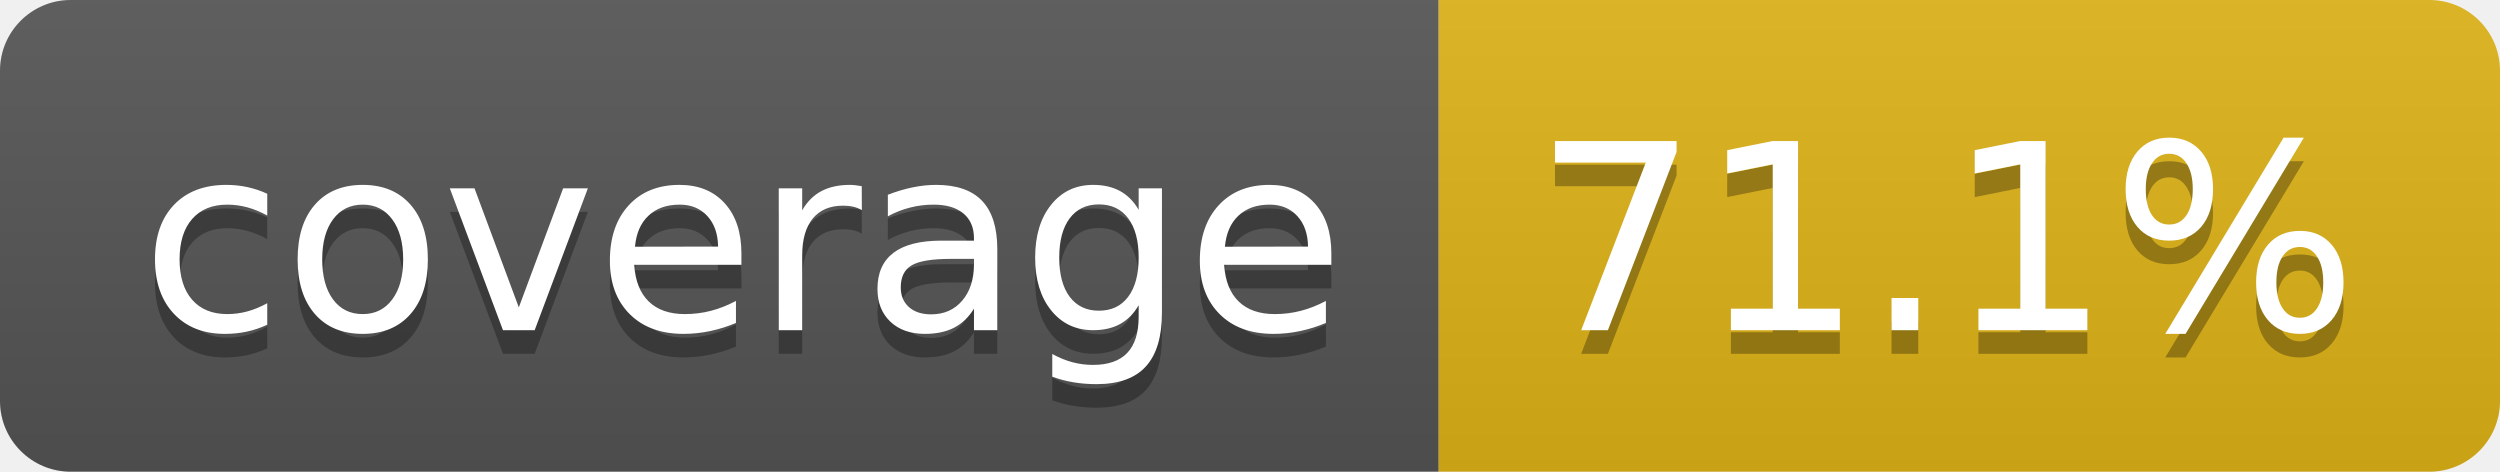
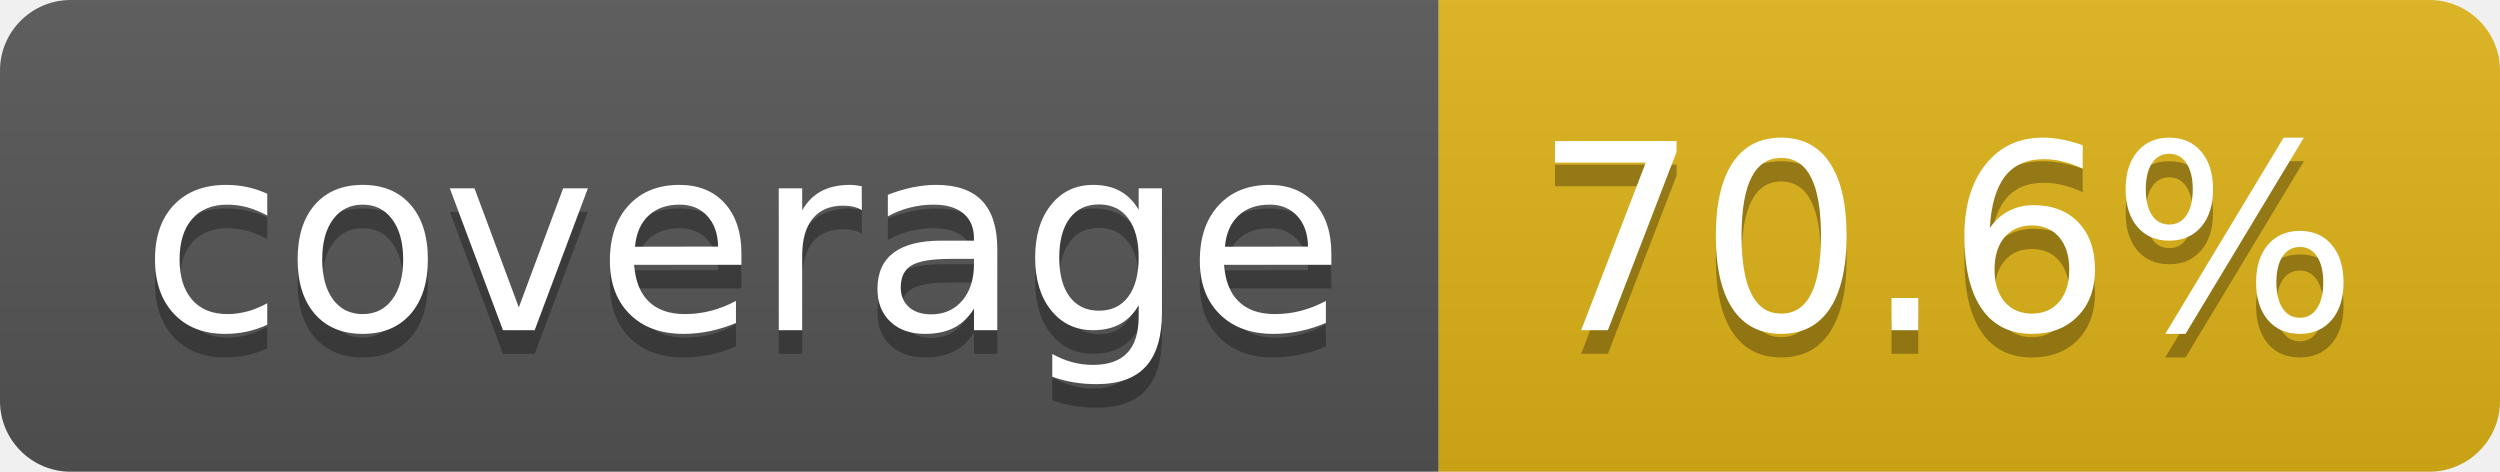
- <svg xmlns="http://www.w3.org/2000/svg" width="106" height="20" role="img" aria-label="coverage: 71.1%">
+ <svg xmlns="http://www.w3.org/2000/svg" width="106" height="20" role="img" aria-label="coverage: 70.6%">
  <linearGradient id="s" x2="0" y2="100%">
    <stop offset="0" stop-color="#bbb" stop-opacity=".1" />
    <stop offset="1" stop-opacity=".1" />
  </linearGradient>
  <clipPath id="r">
    <rect width="106" height="20" rx="3" fill="#fff" />
  </clipPath>
  <g clip-path="url(#r)">
    <rect width="61" height="20" fill="#555" />
    <rect x="61" width="45" height="20" fill="#dfb317" />
    <rect width="106" height="20" fill="url(#s)" />
  </g>
  <g fill="#fff" text-anchor="middle" font-family="Verdana,Geneva,DejaVu Sans,sans-serif" text-rendering="geometricPrecision" font-size="110">
    <text aria-hidden="true" x="315" y="150" fill="#010101" fill-opacity=".3" transform="scale(.1)" textLength="510">coverage</text>
    <text x="315" y="140" transform="scale(.1)" fill="#fff" textLength="510">coverage</text>
-     <text aria-hidden="true" x="825" y="150" fill="#010101" fill-opacity=".3" transform="scale(.1)" textLength="350">71.1%</text>
-     <text x="825" y="140" transform="scale(.1)" fill="#fff" textLength="350">71.1%</text>
+     <text aria-hidden="true" x="825" y="150" fill="#010101" fill-opacity=".3" transform="scale(.1)" textLength="350">70.6%</text>
+     <text x="825" y="140" transform="scale(.1)" fill="#fff" textLength="350">70.6%</text>
  </g>
</svg>
